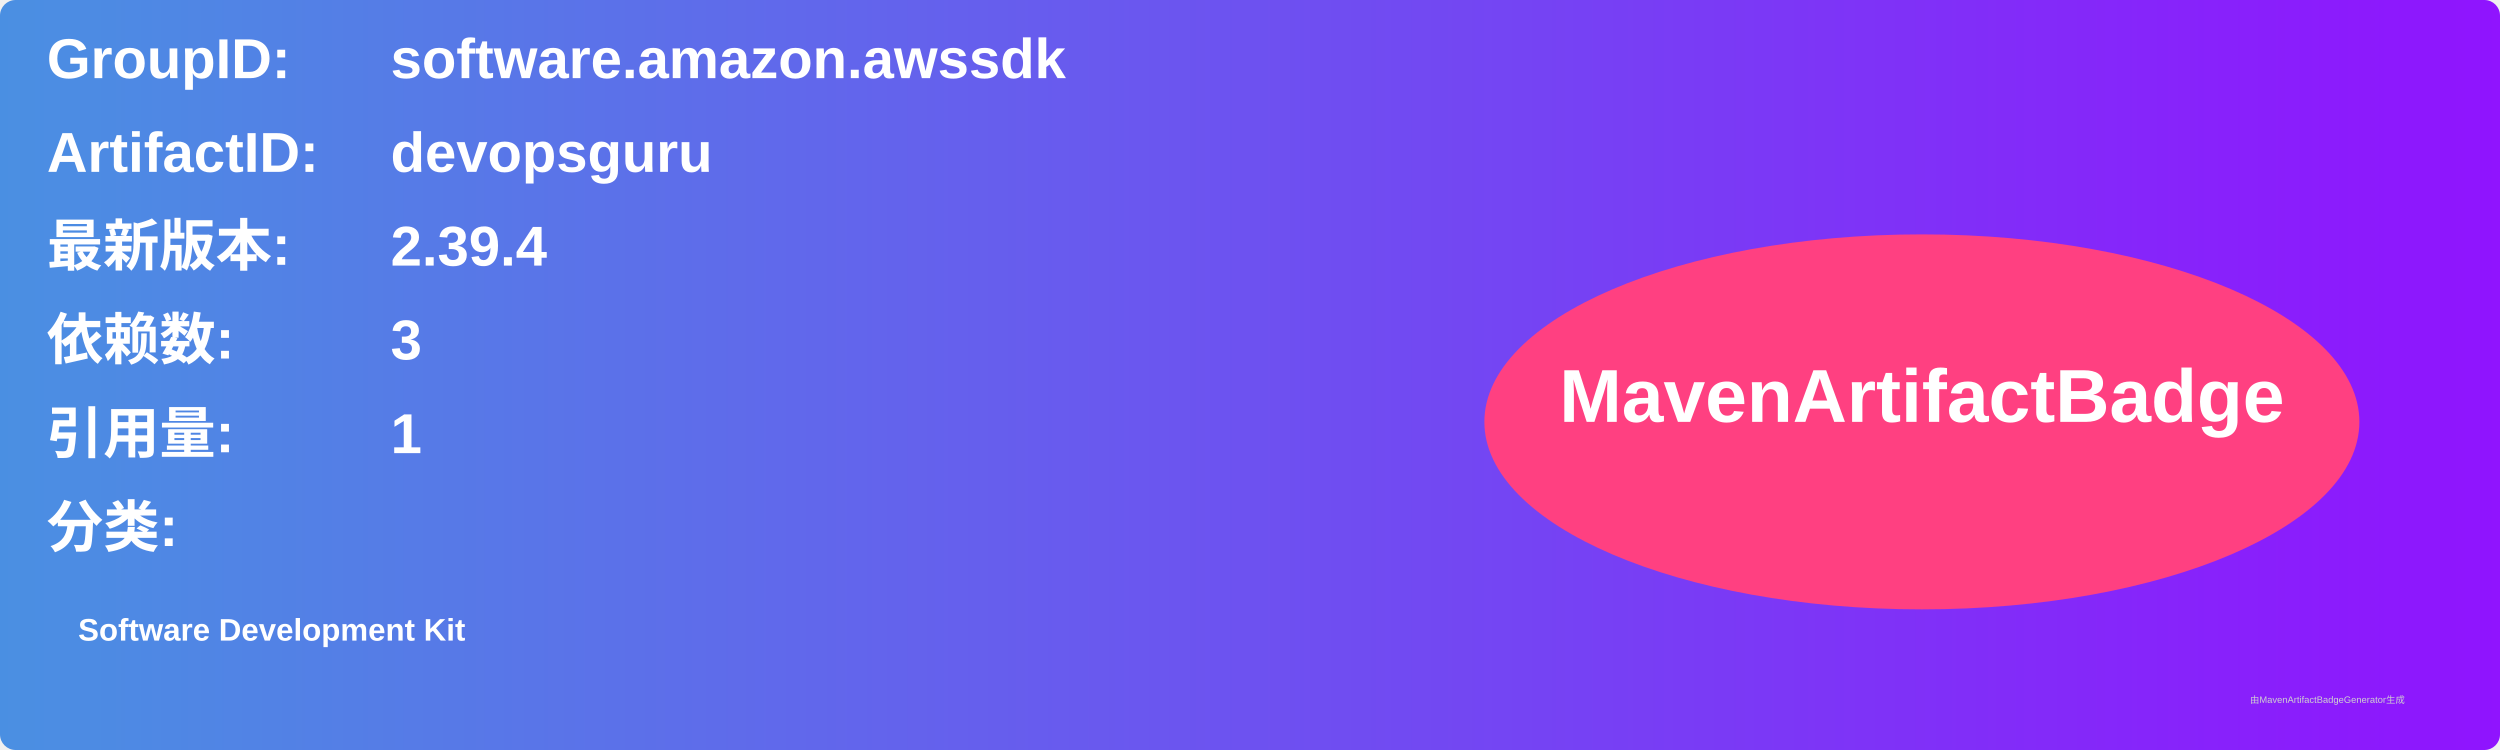
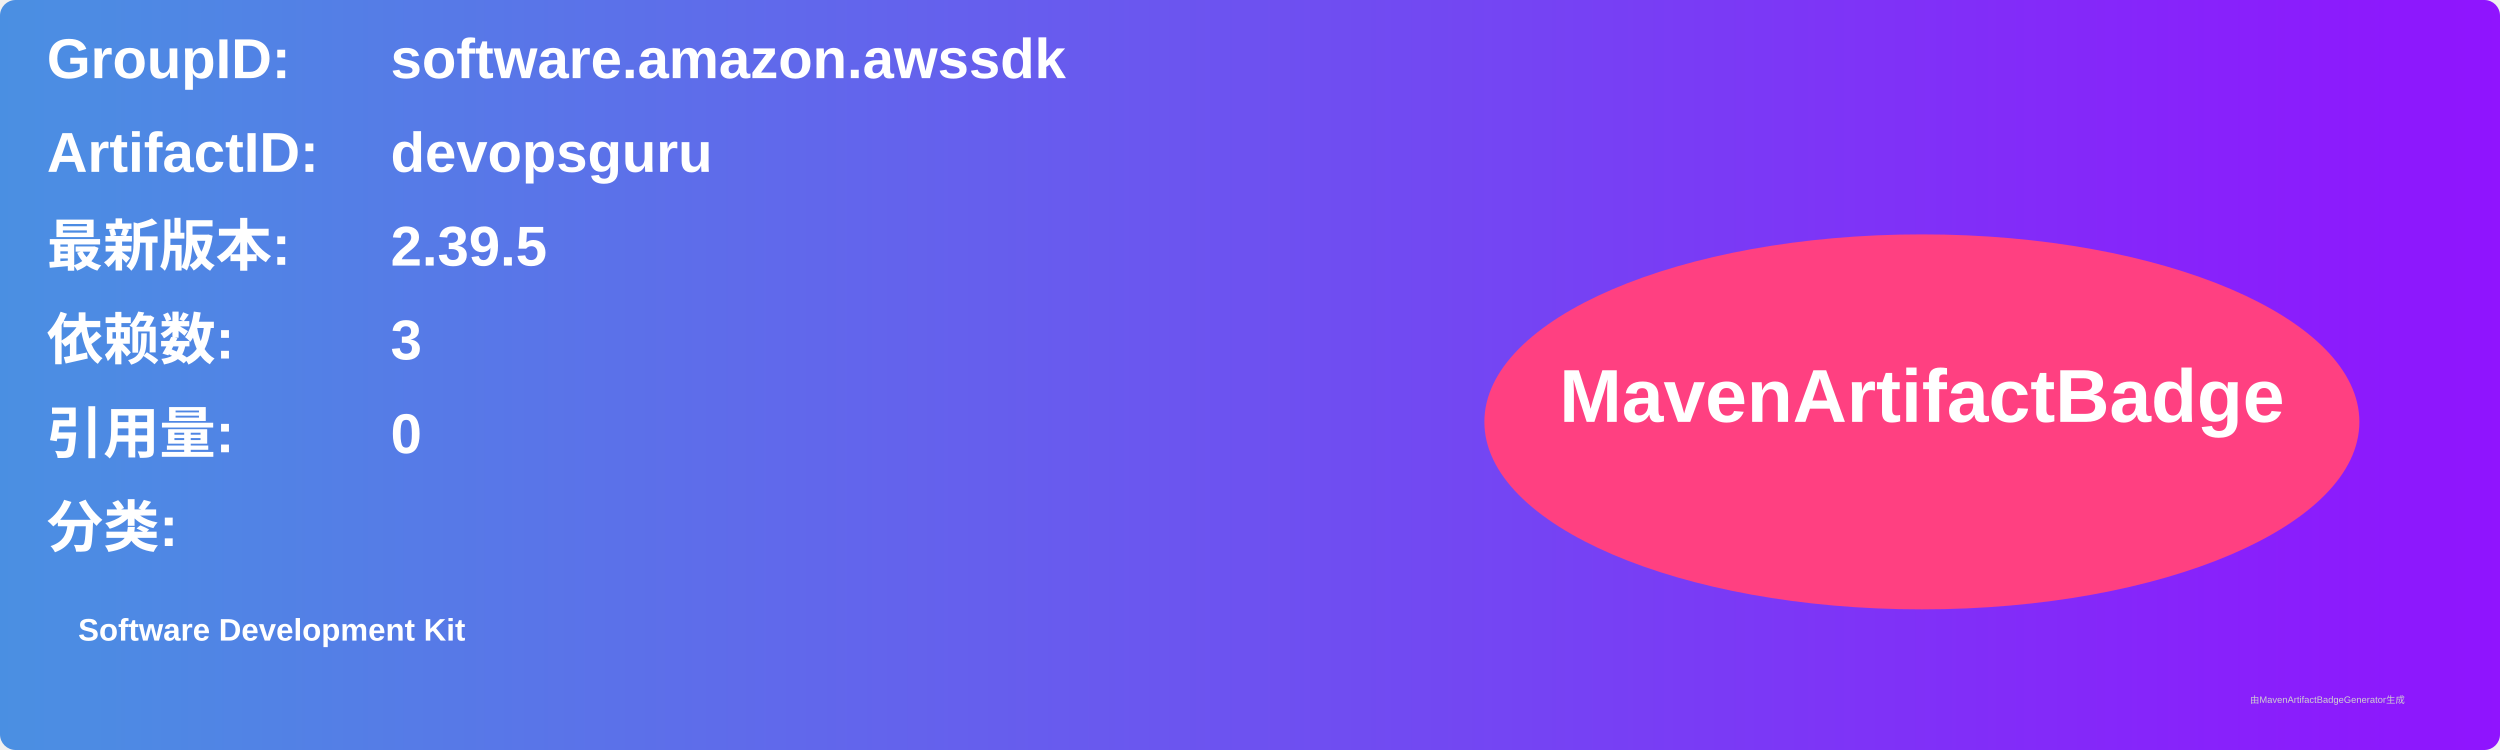
<svg xmlns="http://www.w3.org/2000/svg" width="800" height="240" viewBox="0 0 800 240">
  <linearGradient id="grad" x1="0%" y1="0%" x2="100%" y2="0%">
    <stop offset="0%" stop-color="#4a90e2" />
    <stop offset="100%" stop-color="#9013fe" />
  </linearGradient>
  <rect width="100%" height="100%" rx="5" ry="5" fill="url(#grad)" />
  <g transform="translate(15, 15)">
    <text x="0" y="10" font-family="Arial" font-size="18" fill="white" font-weight="bold" width="260">GroupID:</text>
    <text x="110" y="10" font-family="Arial" font-size="18" fill="white" font-weight="bold" width="460">software.amazon.awssdk</text>
    <text x="0" y="40" font-family="Arial" font-size="18" fill="white" font-weight="bold" width="260">ArtifactID:</text>
    <text x="110" y="40" font-family="Arial" font-size="18" fill="white" font-weight="bold" width="460">devopsguru</text>
    <text x="0" y="70" font-family="Arial" font-size="18" fill="white" font-weight="bold">最新版本:</text>
    <text x="110" y="70" font-family="Arial" font-size="18" fill="white" font-weight="bold">
-       <tspan font-weight="bold">2.39.4</tspan>
+       <tspan font-weight="bold">2.39.5</tspan>
    </text>
    <text x="0" y="100" font-family="Arial" font-size="18" fill="white" font-weight="bold">依赖数: </text>
    <text x="110" y="100" font-family="Arial" font-size="18" fill="white">
      <tspan font-weight="bold">3</tspan>
    </text>
    <text x="0" y="130" font-family="Arial" font-size="18" fill="white" font-weight="bold">引用量: </text>
    <text x="110" y="130" font-family="Arial" font-size="18" fill="white">
-       <tspan font-weight="bold">1</tspan>
+       <tspan font-weight="bold">0</tspan>
    </text>
    <text x="0" y="160" font-family="Arial" font-size="18" fill="white" font-weight="bold">分类:</text>
    <text x="10" y="190" font-family="Arial" font-size="10" fill="white">
      <tspan font-weight="bold">Software Development Kit</tspan>
    </text>
    <ellipse cx="600" cy="120" rx="140" ry="60" fill="#ff4081" />
    <text x="600" y="120" text-anchor="middle" font-family="Arial" font-size="24" fill="white" font-weight="bold">MavenArtifactBadge</text>
  </g>
  <text x="720" y="225" font-family="Arial" font-size="3" fill="#d0d0d0">由MavenArtifactBadgeGenerator生成</text>
</svg>
